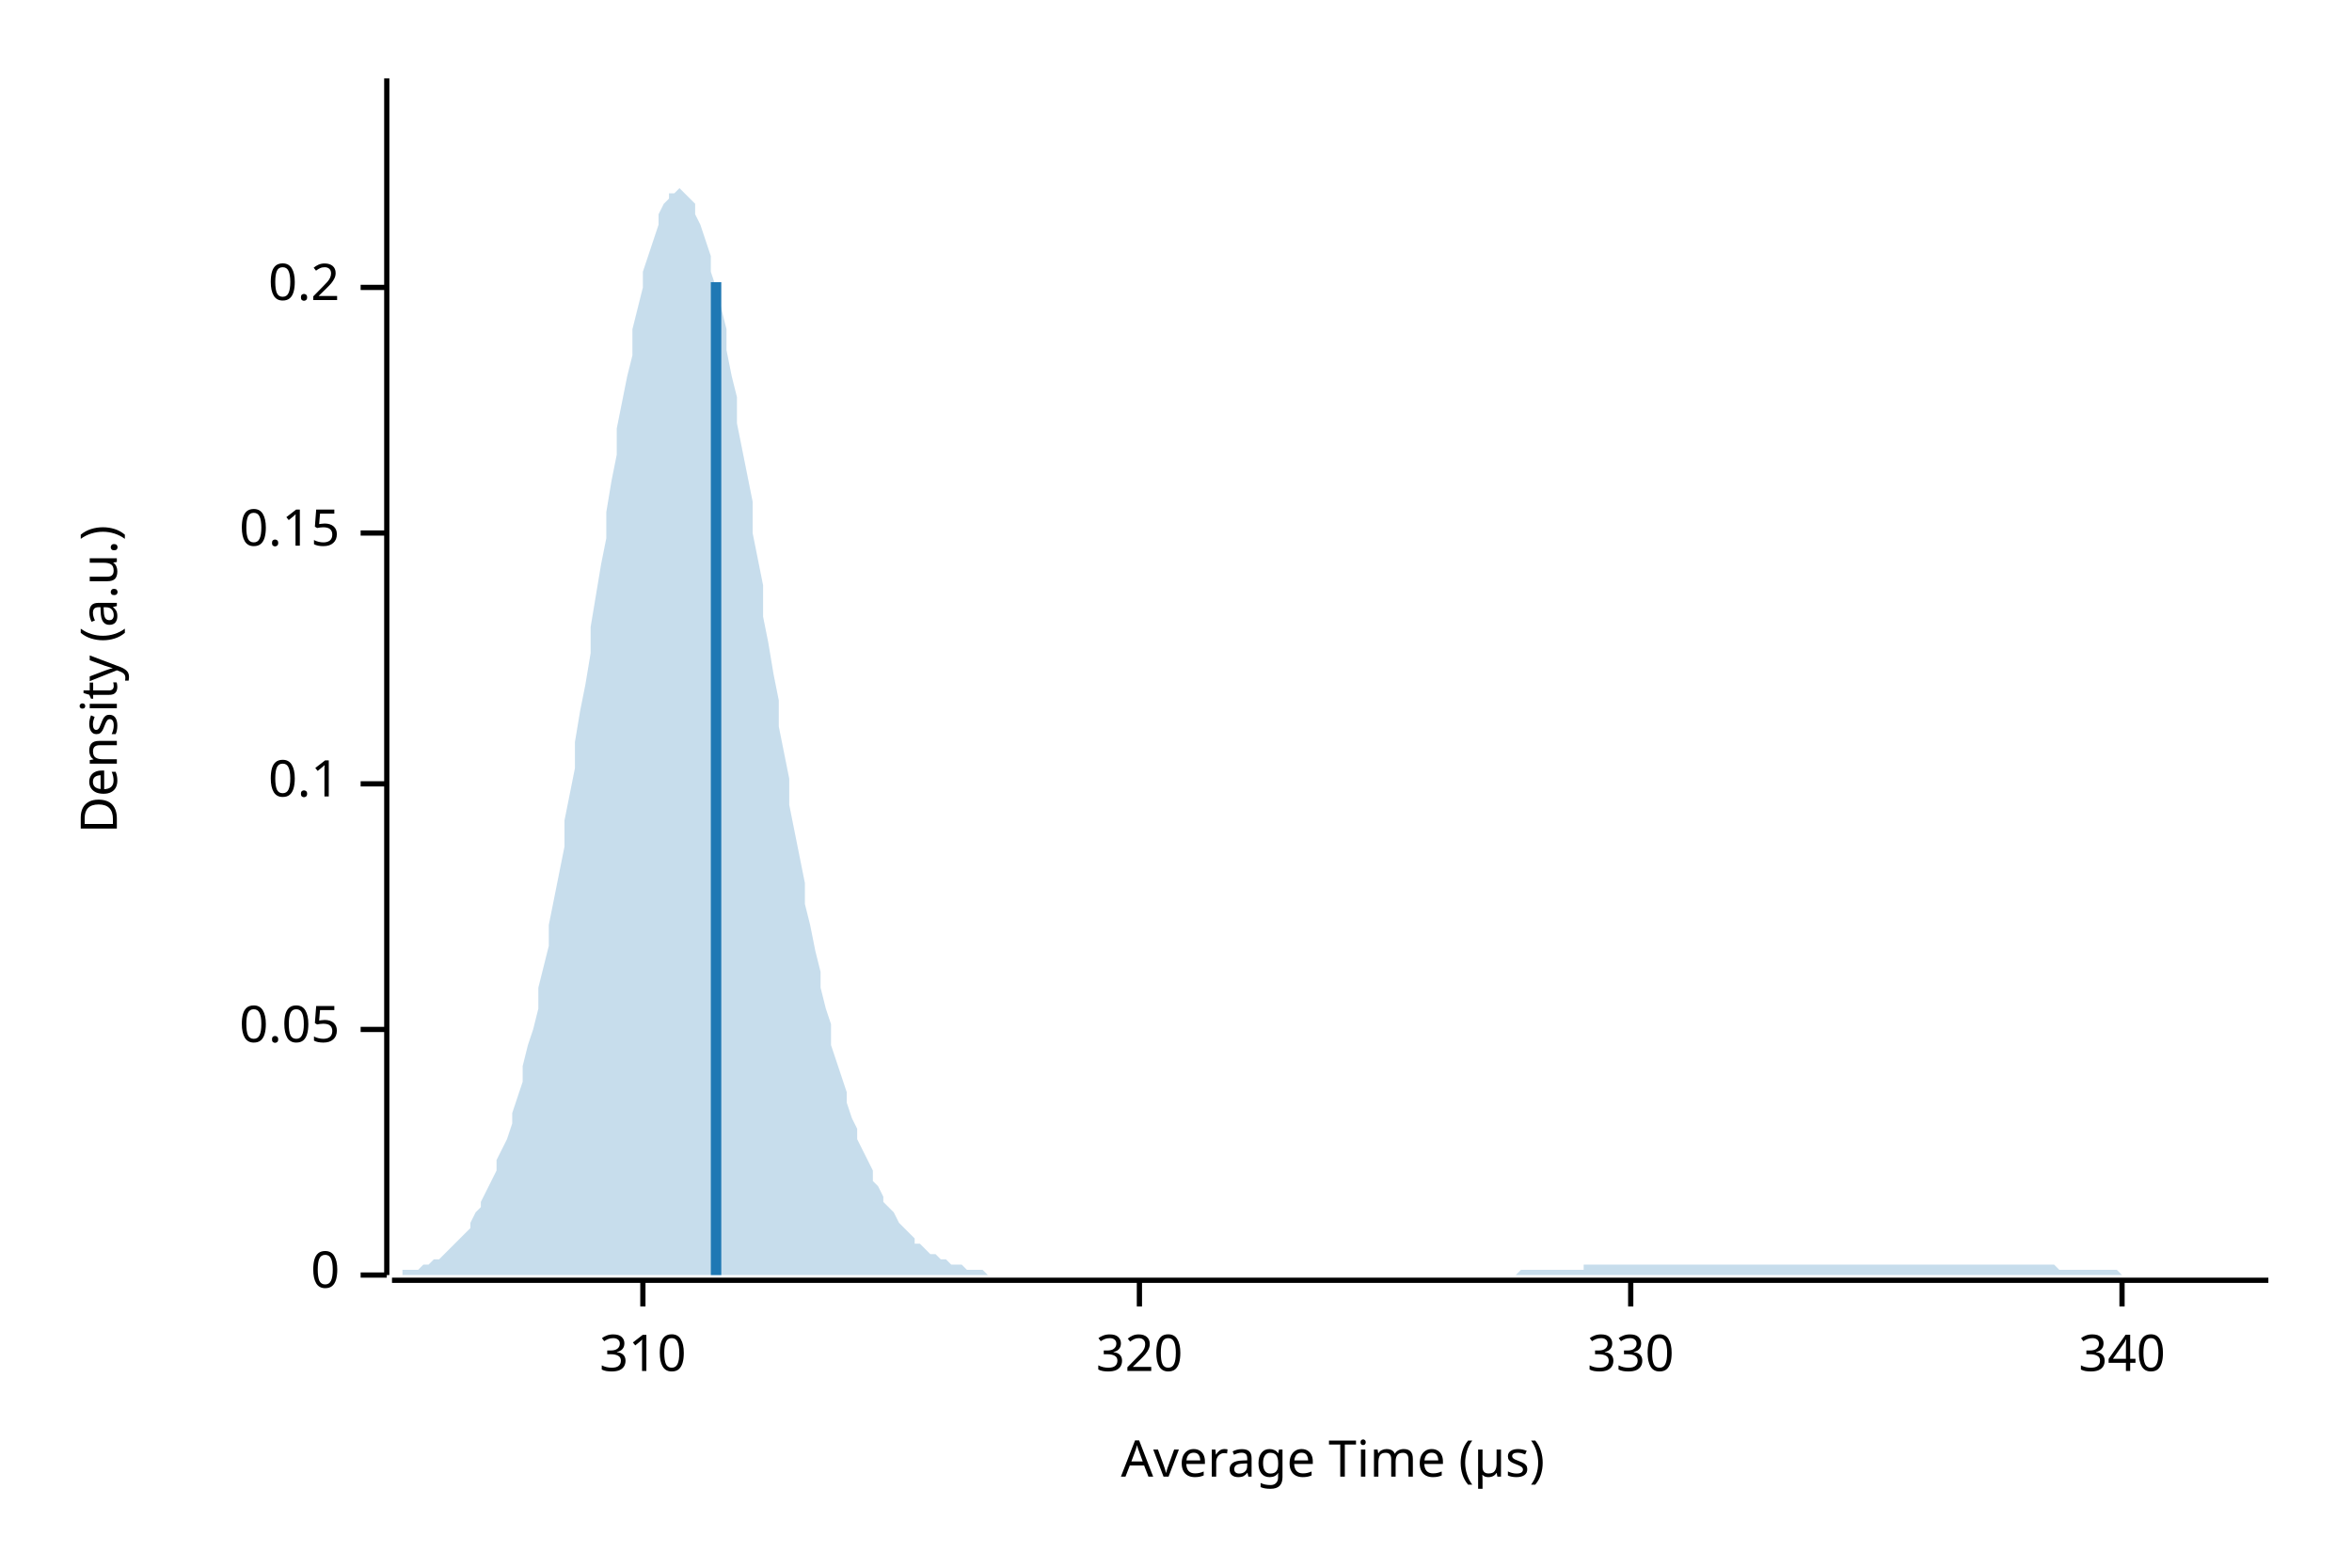
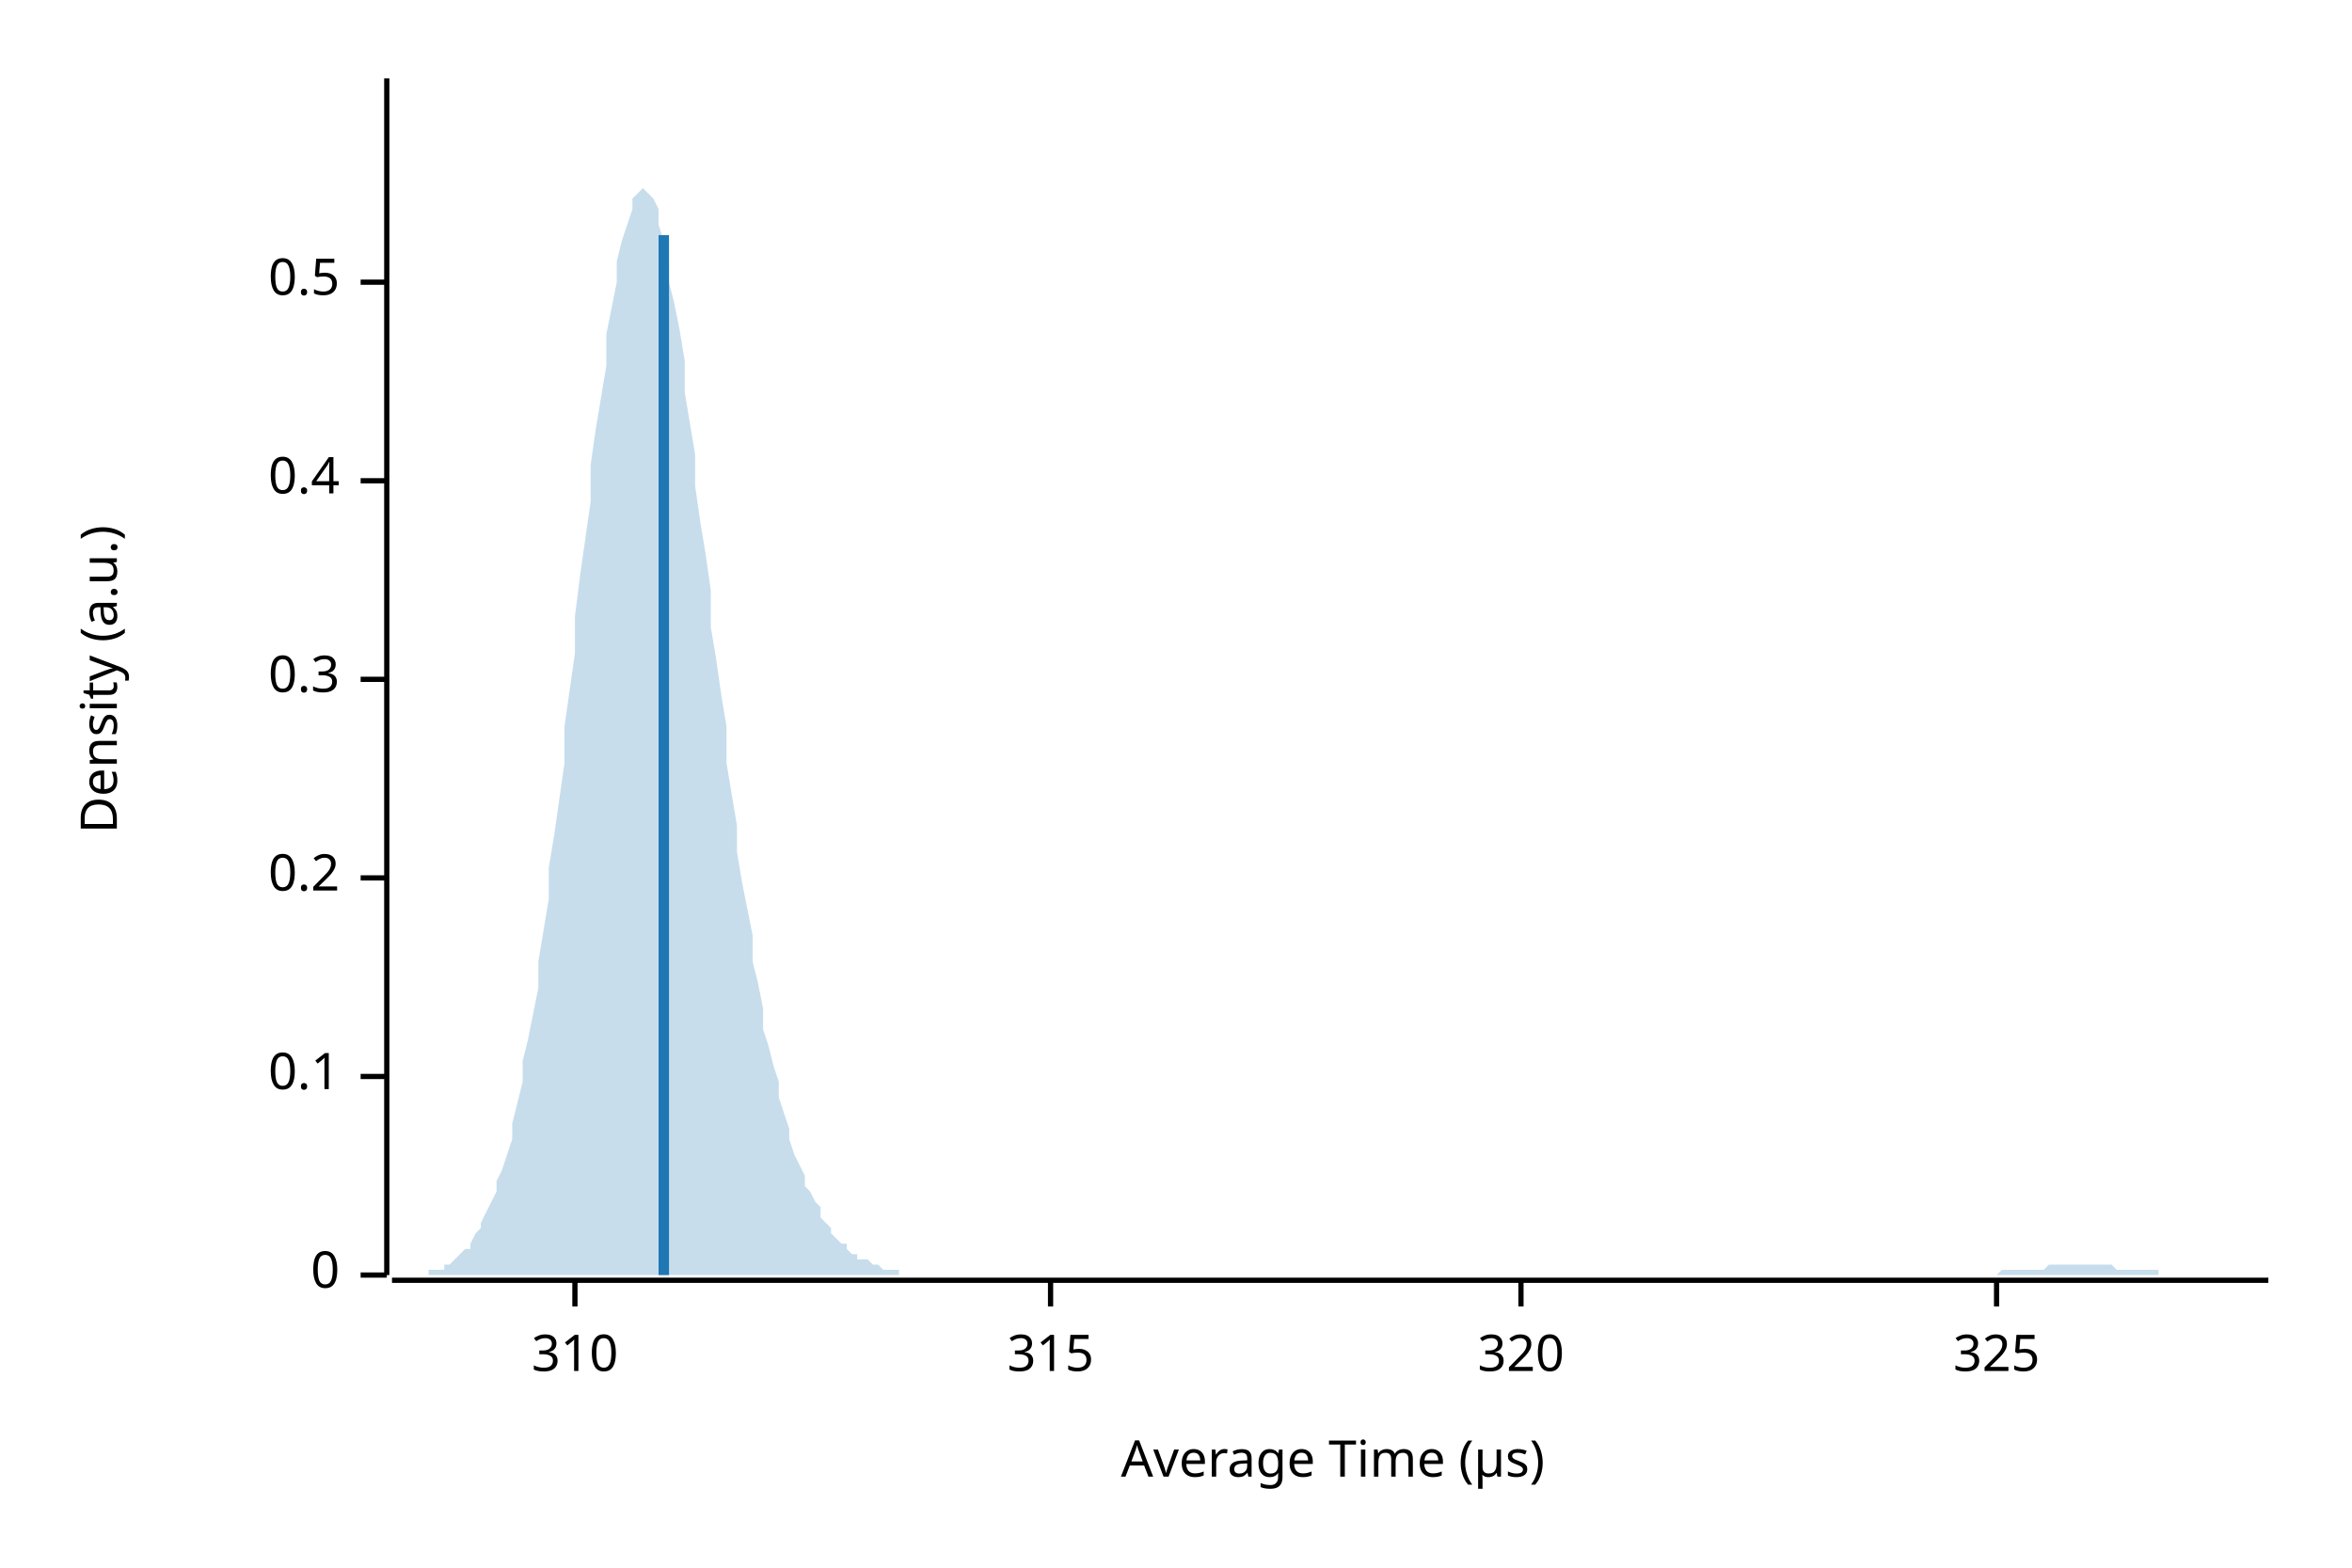
<svg xmlns="http://www.w3.org/2000/svg" width="450" height="300" viewBox="0 0 450 300">
  <text x="15" y="130" dy="0.76em" text-anchor="middle" font-family="sans-serif" font-size="9.677" opacity="1" fill="#000000" transform="rotate(270, 15, 130)">
Density (a.u.)
</text>
  <text x="255" y="285" dy="-0.5ex" text-anchor="middle" font-family="sans-serif" font-size="9.677" opacity="1" fill="#000000">
Average Time (µs)
</text>
  <polyline fill="none" opacity="1" stroke="#000000" stroke-width="1" points="74,15 74,244 " />
  <text x="65" y="244" dy="0.5ex" text-anchor="end" font-family="sans-serif" font-size="9.677" opacity="1" fill="#000000">
0
</text>
  <polyline fill="none" opacity="1" stroke="#000000" stroke-width="1" points="69,244 74,244 " />
-   <text x="65" y="197" dy="0.5ex" text-anchor="end" font-family="sans-serif" font-size="9.677" opacity="1" fill="#000000">
- 0.05
- </text>
-   <polyline fill="none" opacity="1" stroke="#000000" stroke-width="1" points="69,197 74,197 " />
-   <text x="65" y="150" dy="0.5ex" text-anchor="end" font-family="sans-serif" font-size="9.677" opacity="1" fill="#000000">
+   <text x="65" y="206" dy="0.5ex" text-anchor="end" font-family="sans-serif" font-size="9.677" opacity="1" fill="#000000">
0.1
</text>
-   <polyline fill="none" opacity="1" stroke="#000000" stroke-width="1" points="69,150 74,150 " />
-   <text x="65" y="102" dy="0.5ex" text-anchor="end" font-family="sans-serif" font-size="9.677" opacity="1" fill="#000000">
- 0.15
- </text>
-   <polyline fill="none" opacity="1" stroke="#000000" stroke-width="1" points="69,102 74,102 " />
-   <text x="65" y="55" dy="0.5ex" text-anchor="end" font-family="sans-serif" font-size="9.677" opacity="1" fill="#000000">
+   <polyline fill="none" opacity="1" stroke="#000000" stroke-width="1" points="69,206 74,206 " />
+   <text x="65" y="168" dy="0.5ex" text-anchor="end" font-family="sans-serif" font-size="9.677" opacity="1" fill="#000000">
0.2
</text>
-   <polyline fill="none" opacity="1" stroke="#000000" stroke-width="1" points="69,55 74,55 " />
+   <polyline fill="none" opacity="1" stroke="#000000" stroke-width="1" points="69,168 74,168 " />
+   <text x="65" y="130" dy="0.5ex" text-anchor="end" font-family="sans-serif" font-size="9.677" opacity="1" fill="#000000">
+ 0.3
+ </text>
+   <polyline fill="none" opacity="1" stroke="#000000" stroke-width="1" points="69,130 74,130 " />
+   <text x="65" y="92" dy="0.5ex" text-anchor="end" font-family="sans-serif" font-size="9.677" opacity="1" fill="#000000">
+ 0.4
+ </text>
+   <polyline fill="none" opacity="1" stroke="#000000" stroke-width="1" points="69,92 74,92 " />
+   <text x="65" y="54" dy="0.5ex" text-anchor="end" font-family="sans-serif" font-size="9.677" opacity="1" fill="#000000">
+ 0.5
+ </text>
+   <polyline fill="none" opacity="1" stroke="#000000" stroke-width="1" points="69,54 74,54 " />
  <polyline fill="none" opacity="1" stroke="#000000" stroke-width="1" points="75,245 434,245 " />
-   <text x="123" y="255" dy="0.76em" text-anchor="middle" font-family="sans-serif" font-size="9.677" opacity="1" fill="#000000">
+   <text x="110" y="255" dy="0.76em" text-anchor="middle" font-family="sans-serif" font-size="9.677" opacity="1" fill="#000000">
310
</text>
-   <polyline fill="none" opacity="1" stroke="#000000" stroke-width="1" points="123,245 123,250 " />
-   <text x="218" y="255" dy="0.76em" text-anchor="middle" font-family="sans-serif" font-size="9.677" opacity="1" fill="#000000">
+   <polyline fill="none" opacity="1" stroke="#000000" stroke-width="1" points="110,245 110,250 " />
+   <text x="201" y="255" dy="0.76em" text-anchor="middle" font-family="sans-serif" font-size="9.677" opacity="1" fill="#000000">
+ 315
+ </text>
+   <polyline fill="none" opacity="1" stroke="#000000" stroke-width="1" points="201,245 201,250 " />
+   <text x="291" y="255" dy="0.76em" text-anchor="middle" font-family="sans-serif" font-size="9.677" opacity="1" fill="#000000">
320
</text>
-   <polyline fill="none" opacity="1" stroke="#000000" stroke-width="1" points="218,245 218,250 " />
-   <text x="312" y="255" dy="0.76em" text-anchor="middle" font-family="sans-serif" font-size="9.677" opacity="1" fill="#000000">
- 330
+   <polyline fill="none" opacity="1" stroke="#000000" stroke-width="1" points="291,245 291,250 " />
+   <text x="382" y="255" dy="0.76em" text-anchor="middle" font-family="sans-serif" font-size="9.677" opacity="1" fill="#000000">
+ 325
</text>
-   <polyline fill="none" opacity="1" stroke="#000000" stroke-width="1" points="312,245 312,250 " />
-   <text x="406" y="255" dy="0.76em" text-anchor="middle" font-family="sans-serif" font-size="9.677" opacity="1" fill="#000000">
- 340
- </text>
-   <polyline fill="none" opacity="1" stroke="#000000" stroke-width="1" points="406,245 406,250 " />
-   <polygon opacity="0.25" fill="#1F78B4" points="75,244 75,244 76,244 77,244 77,243 78,243 79,243 80,243 80,243 81,242 82,242 82,242 83,241 84,241 85,240 85,240 86,239 87,238 87,238 88,237 89,236 90,235 90,234 91,232 92,231 92,230 93,228 94,226 95,224 95,222 96,220 97,218 98,215 98,213 99,210 100,207 100,204 101,200 102,197 103,193 103,189 104,185 105,181 105,177 106,172 107,167 108,162 108,157 109,152 110,147 110,142 111,136 112,131 113,125 113,120 114,114 115,108 116,103 116,98 117,92 118,87 118,82 119,77 120,72 121,68 121,63 122,59 123,55 123,52 124,49 125,46 126,43 126,41 127,39 128,38 128,37 129,37 130,36 131,37 131,37 132,38 133,39 133,41 134,43 135,46 136,49 136,52 137,55 138,59 139,63 139,67 140,72 141,76 141,81 142,86 143,91 144,96 144,102 145,107 146,112 146,118 147,123 148,129 149,134 149,139 150,144 151,149 151,154 152,159 153,164 154,169 154,173 155,177 156,182 157,186 157,189 158,193 159,196 159,200 160,203 161,206 162,209 162,211 163,214 164,216 164,218 165,220 166,222 167,224 167,226 168,227 169,229 169,230 170,231 171,232 172,234 172,234 173,235 174,236 175,237 175,238 176,238 177,239 177,239 178,240 179,240 180,241 180,241 181,241 182,242 182,242 183,242 184,242 185,243 185,243 186,243 187,243 187,243 188,243 189,244 190,244 190,244 191,244 192,244 192,244 193,244 194,244 195,244 195,244 196,244 197,244 198,244 198,244 199,244 200,244 200,244 201,244 202,244 203,244 203,244 204,244 205,244 205,244 206,244 207,244 208,244 208,244 209,244 210,244 210,244 211,244 212,244 213,244 213,244 214,244 215,244 216,244 216,244 217,244 218,244 218,244 219,244 220,244 221,244 221,244 222,244 223,244 223,244 224,244 225,244 226,244 226,244 227,244 228,244 228,244 229,244 230,244 231,244 231,244 232,244 233,244 233,244 234,244 235,244 236,244 236,244 237,244 238,244 239,244 239,244 240,244 241,244 241,244 242,244 243,244 244,244 244,244 245,244 246,244 246,244 247,244 248,244 249,244 249,244 250,244 251,244 251,244 252,244 253,244 254,244 254,244 255,244 256,244 257,244 257,244 258,244 259,244 259,244 260,244 261,244 262,244 262,244 263,244 264,244 264,244 265,244 266,244 267,244 267,244 268,244 269,244 269,244 270,244 271,244 272,244 272,244 273,244 274,244 275,244 275,244 276,244 277,244 277,244 278,244 279,244 280,244 280,244 281,244 282,244 282,244 283,244 284,244 285,244 285,244 286,244 287,244 287,244 288,244 289,244 290,244 290,244 291,243 292,243 292,243 293,243 294,243 295,243 295,243 296,243 297,243 298,243 298,243 299,243 300,243 300,243 301,243 302,243 303,243 303,242 304,242 305,242 305,242 306,242 307,242 308,242 308,242 309,242 310,242 310,242 311,242 312,242 313,242 313,242 314,242 315,242 316,242 316,242 317,242 318,242 318,242 319,242 320,242 321,242 321,242 322,242 323,242 323,242 324,242 325,242 326,242 326,242 327,242 328,242 328,242 329,242 330,242 331,242 331,242 332,242 333,242 333,242 334,242 335,242 336,242 336,242 337,242 338,242 339,242 339,242 340,242 341,242 341,242 342,242 343,242 344,242 344,242 345,242 346,242 346,242 347,242 348,242 349,242 349,242 350,242 351,242 351,242 352,242 353,242 354,242 354,242 355,242 356,242 357,242 357,242 358,242 359,242 359,242 360,242 361,242 362,242 362,242 363,242 364,242 364,242 365,242 366,242 367,242 367,242 368,242 369,242 369,242 370,242 371,242 372,242 372,242 373,242 374,242 375,242 375,242 376,242 377,242 377,242 378,242 379,242 380,242 380,242 381,242 382,242 382,242 383,242 384,242 385,242 385,242 386,242 387,242 387,242 388,242 389,242 390,242 390,242 391,242 392,242 392,242 393,242 394,243 395,243 395,243 396,243 397,243 398,243 398,243 399,243 400,243 400,243 401,243 402,243 403,243 403,243 404,243 405,243 405,243 406,244 407,244 408,244 408,244 409,244 410,244 410,244 411,244 412,244 413,244 413,244 414,244 415,244 416,244 416,244 417,244 418,244 418,244 419,244 420,244 421,244 421,244 422,244 423,244 423,244 424,244 425,244 426,244 426,244 427,244 428,244 428,244 429,244 430,244 431,244 431,244 432,244 433,244 434,244 434,244 75,244 " />
-   <polyline fill="none" opacity="1" stroke="#1F78B4" stroke-width="2" points="137,244 137,54 " />
+   <polyline fill="none" opacity="1" stroke="#000000" stroke-width="1" points="382,245 382,250 " />
+   <polygon opacity="0.25" fill="#1F78B4" points="75,244 75,244 76,244 77,244 77,244 78,244 79,244 80,244 80,244 81,244 82,244 82,243 83,243 84,243 85,243 85,242 86,242 87,241 87,241 88,240 89,239 90,239 90,238 91,236 92,235 92,234 93,232 94,230 95,228 95,226 96,224 97,221 98,218 98,215 99,211 100,207 100,203 101,199 102,194 103,189 103,184 104,178 105,172 105,166 106,160 107,153 108,146 108,139 109,132 110,125 110,118 111,110 112,103 113,96 113,89 114,82 115,76 116,70 116,64 117,59 118,54 118,50 119,46 120,43 121,40 121,38 122,37 123,36 123,36 124,37 125,38 126,40 126,43 127,46 128,50 128,54 129,58 130,63 131,69 131,75 132,81 133,87 133,93 134,100 135,106 136,113 136,120 137,126 138,133 139,139 139,146 140,152 141,158 141,163 142,169 143,174 144,179 144,184 145,188 146,193 146,197 147,200 148,204 149,207 149,210 150,213 151,216 151,218 152,221 153,223 154,225 154,227 155,228 156,230 157,231 157,233 158,234 159,235 159,236 160,237 161,238 162,238 162,239 163,240 164,240 164,241 165,241 166,241 167,242 167,242 168,242 169,243 169,243 170,243 171,243 172,243 172,244 173,244 174,244 175,244 175,244 176,244 177,244 177,244 178,244 179,244 180,244 180,244 181,244 182,244 182,244 183,244 184,244 185,244 185,244 186,244 187,244 187,244 188,244 189,244 190,244 190,244 191,244 192,244 192,244 193,244 194,244 195,244 195,244 196,244 197,244 198,244 198,244 199,244 200,244 200,244 201,244 202,244 203,244 203,244 204,244 205,244 205,244 206,244 207,244 208,244 208,244 209,244 210,244 210,244 211,244 212,244 213,244 213,244 214,244 215,244 216,244 216,244 217,244 218,244 218,244 219,244 220,244 221,244 221,244 222,244 223,244 223,244 224,244 225,244 226,244 226,244 227,244 228,244 228,244 229,244 230,244 231,244 231,244 232,244 233,244 233,244 234,244 235,244 236,244 236,244 237,244 238,244 239,244 239,244 240,244 241,244 241,244 242,244 243,244 244,244 244,244 245,244 246,244 246,244 247,244 248,244 249,244 249,244 250,244 251,244 251,244 252,244 253,244 254,244 254,244 255,244 256,244 257,244 257,244 258,244 259,244 259,244 260,244 261,244 262,244 262,244 263,244 264,244 264,244 265,244 266,244 267,244 267,244 268,244 269,244 269,244 270,244 271,244 272,244 272,244 273,244 274,244 275,244 275,244 276,244 277,244 277,244 278,244 279,244 280,244 280,244 281,244 282,244 282,244 283,244 284,244 285,244 285,244 286,244 287,244 287,244 288,244 289,244 290,244 290,244 291,244 292,244 292,244 293,244 294,244 295,244 295,244 296,244 297,244 298,244 298,244 299,244 300,244 300,244 301,244 302,244 303,244 303,244 304,244 305,244 305,244 306,244 307,244 308,244 308,244 309,244 310,244 310,244 311,244 312,244 313,244 313,244 314,244 315,244 316,244 316,244 317,244 318,244 318,244 319,244 320,244 321,244 321,244 322,244 323,244 323,244 324,244 325,244 326,244 326,244 327,244 328,244 328,244 329,244 330,244 331,244 331,244 332,244 333,244 333,244 334,244 335,244 336,244 336,244 337,244 338,244 339,244 339,244 340,244 341,244 341,244 342,244 343,244 344,244 344,244 345,244 346,244 346,244 347,244 348,244 349,244 349,244 350,244 351,244 351,244 352,244 353,244 354,244 354,244 355,244 356,244 357,244 357,244 358,244 359,244 359,244 360,244 361,244 362,244 362,244 363,244 364,244 364,244 365,244 366,244 367,244 367,244 368,244 369,244 369,244 370,244 371,244 372,244 372,244 373,244 374,244 375,244 375,244 376,244 377,244 377,244 378,244 379,244 380,244 380,244 381,244 382,244 382,244 383,243 384,243 385,243 385,243 386,243 387,243 387,243 388,243 389,243 390,243 390,243 391,243 392,242 392,242 393,242 394,242 395,242 395,242 396,242 397,242 398,242 398,242 399,242 400,242 400,242 401,242 402,242 403,242 403,242 404,242 405,243 405,243 406,243 407,243 408,243 408,243 409,243 410,243 410,243 411,243 412,243 413,243 413,244 414,244 415,244 416,244 416,244 417,244 418,244 418,244 419,244 420,244 421,244 421,244 422,244 423,244 423,244 424,244 425,244 426,244 426,244 427,244 428,244 428,244 429,244 430,244 431,244 431,244 432,244 433,244 434,244 434,244 75,244 " />
+   <polyline fill="none" opacity="1" stroke="#1F78B4" stroke-width="2" points="127,244 127,45 " />
</svg>
